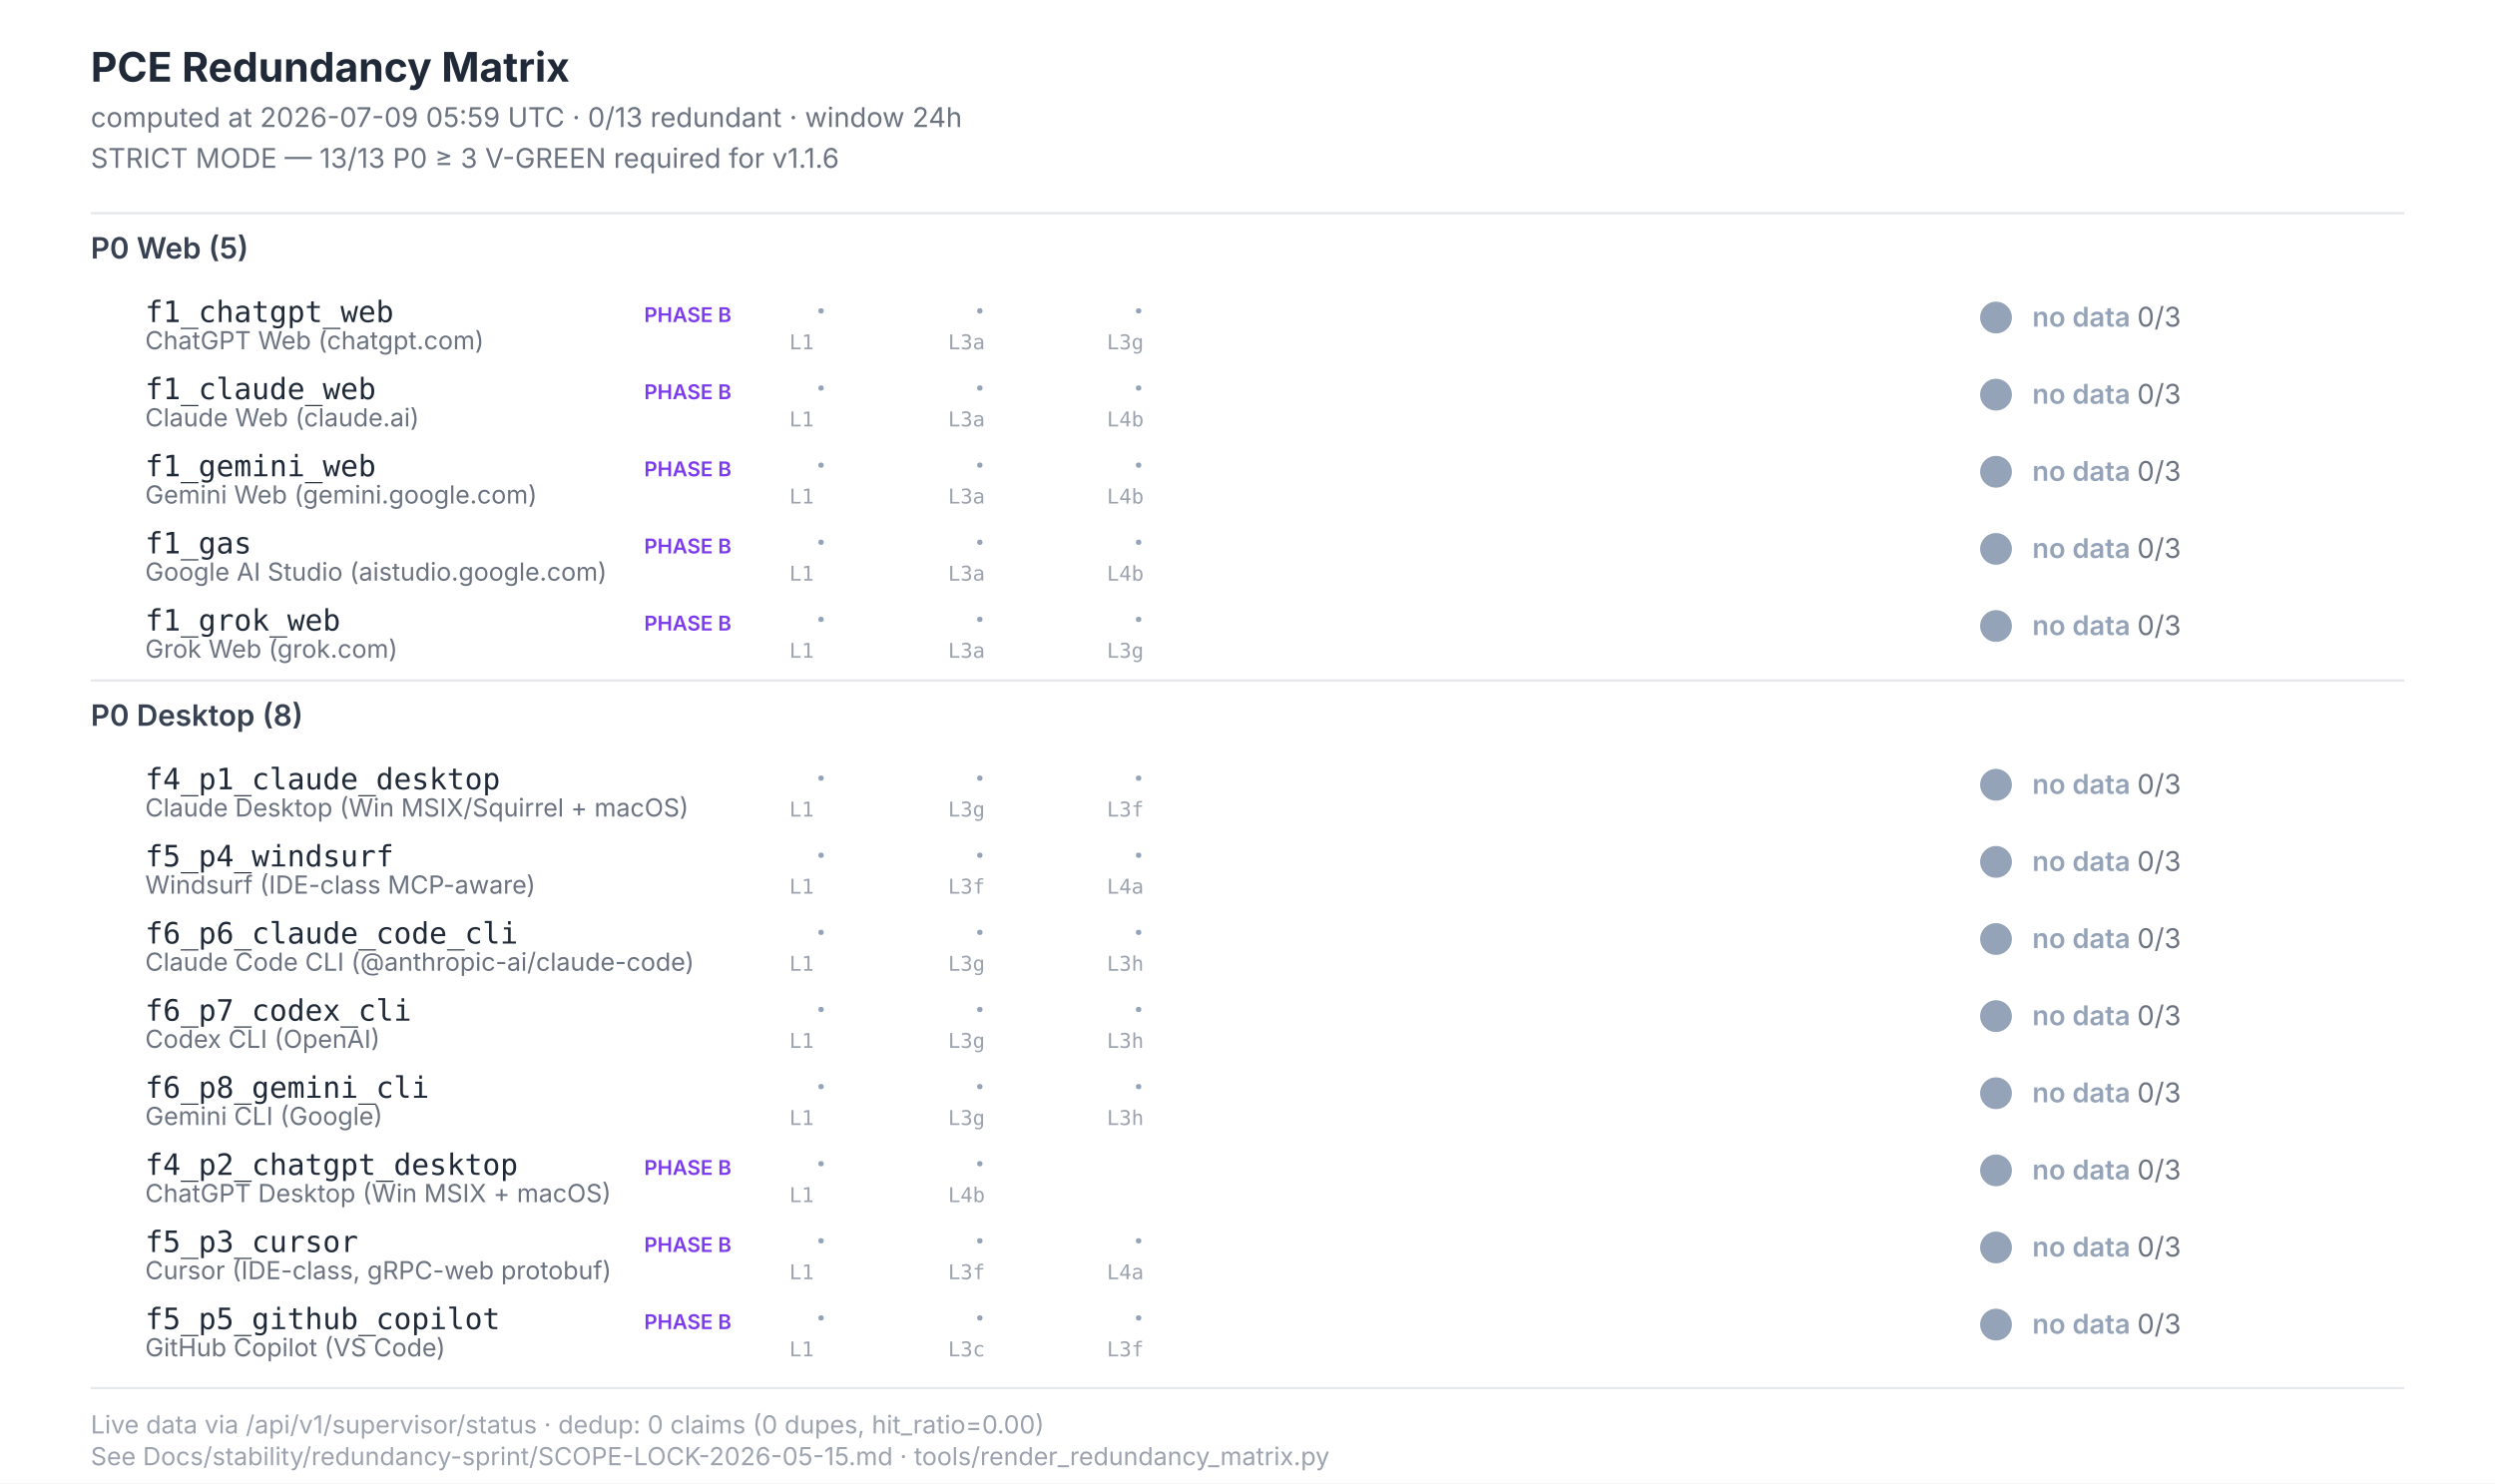
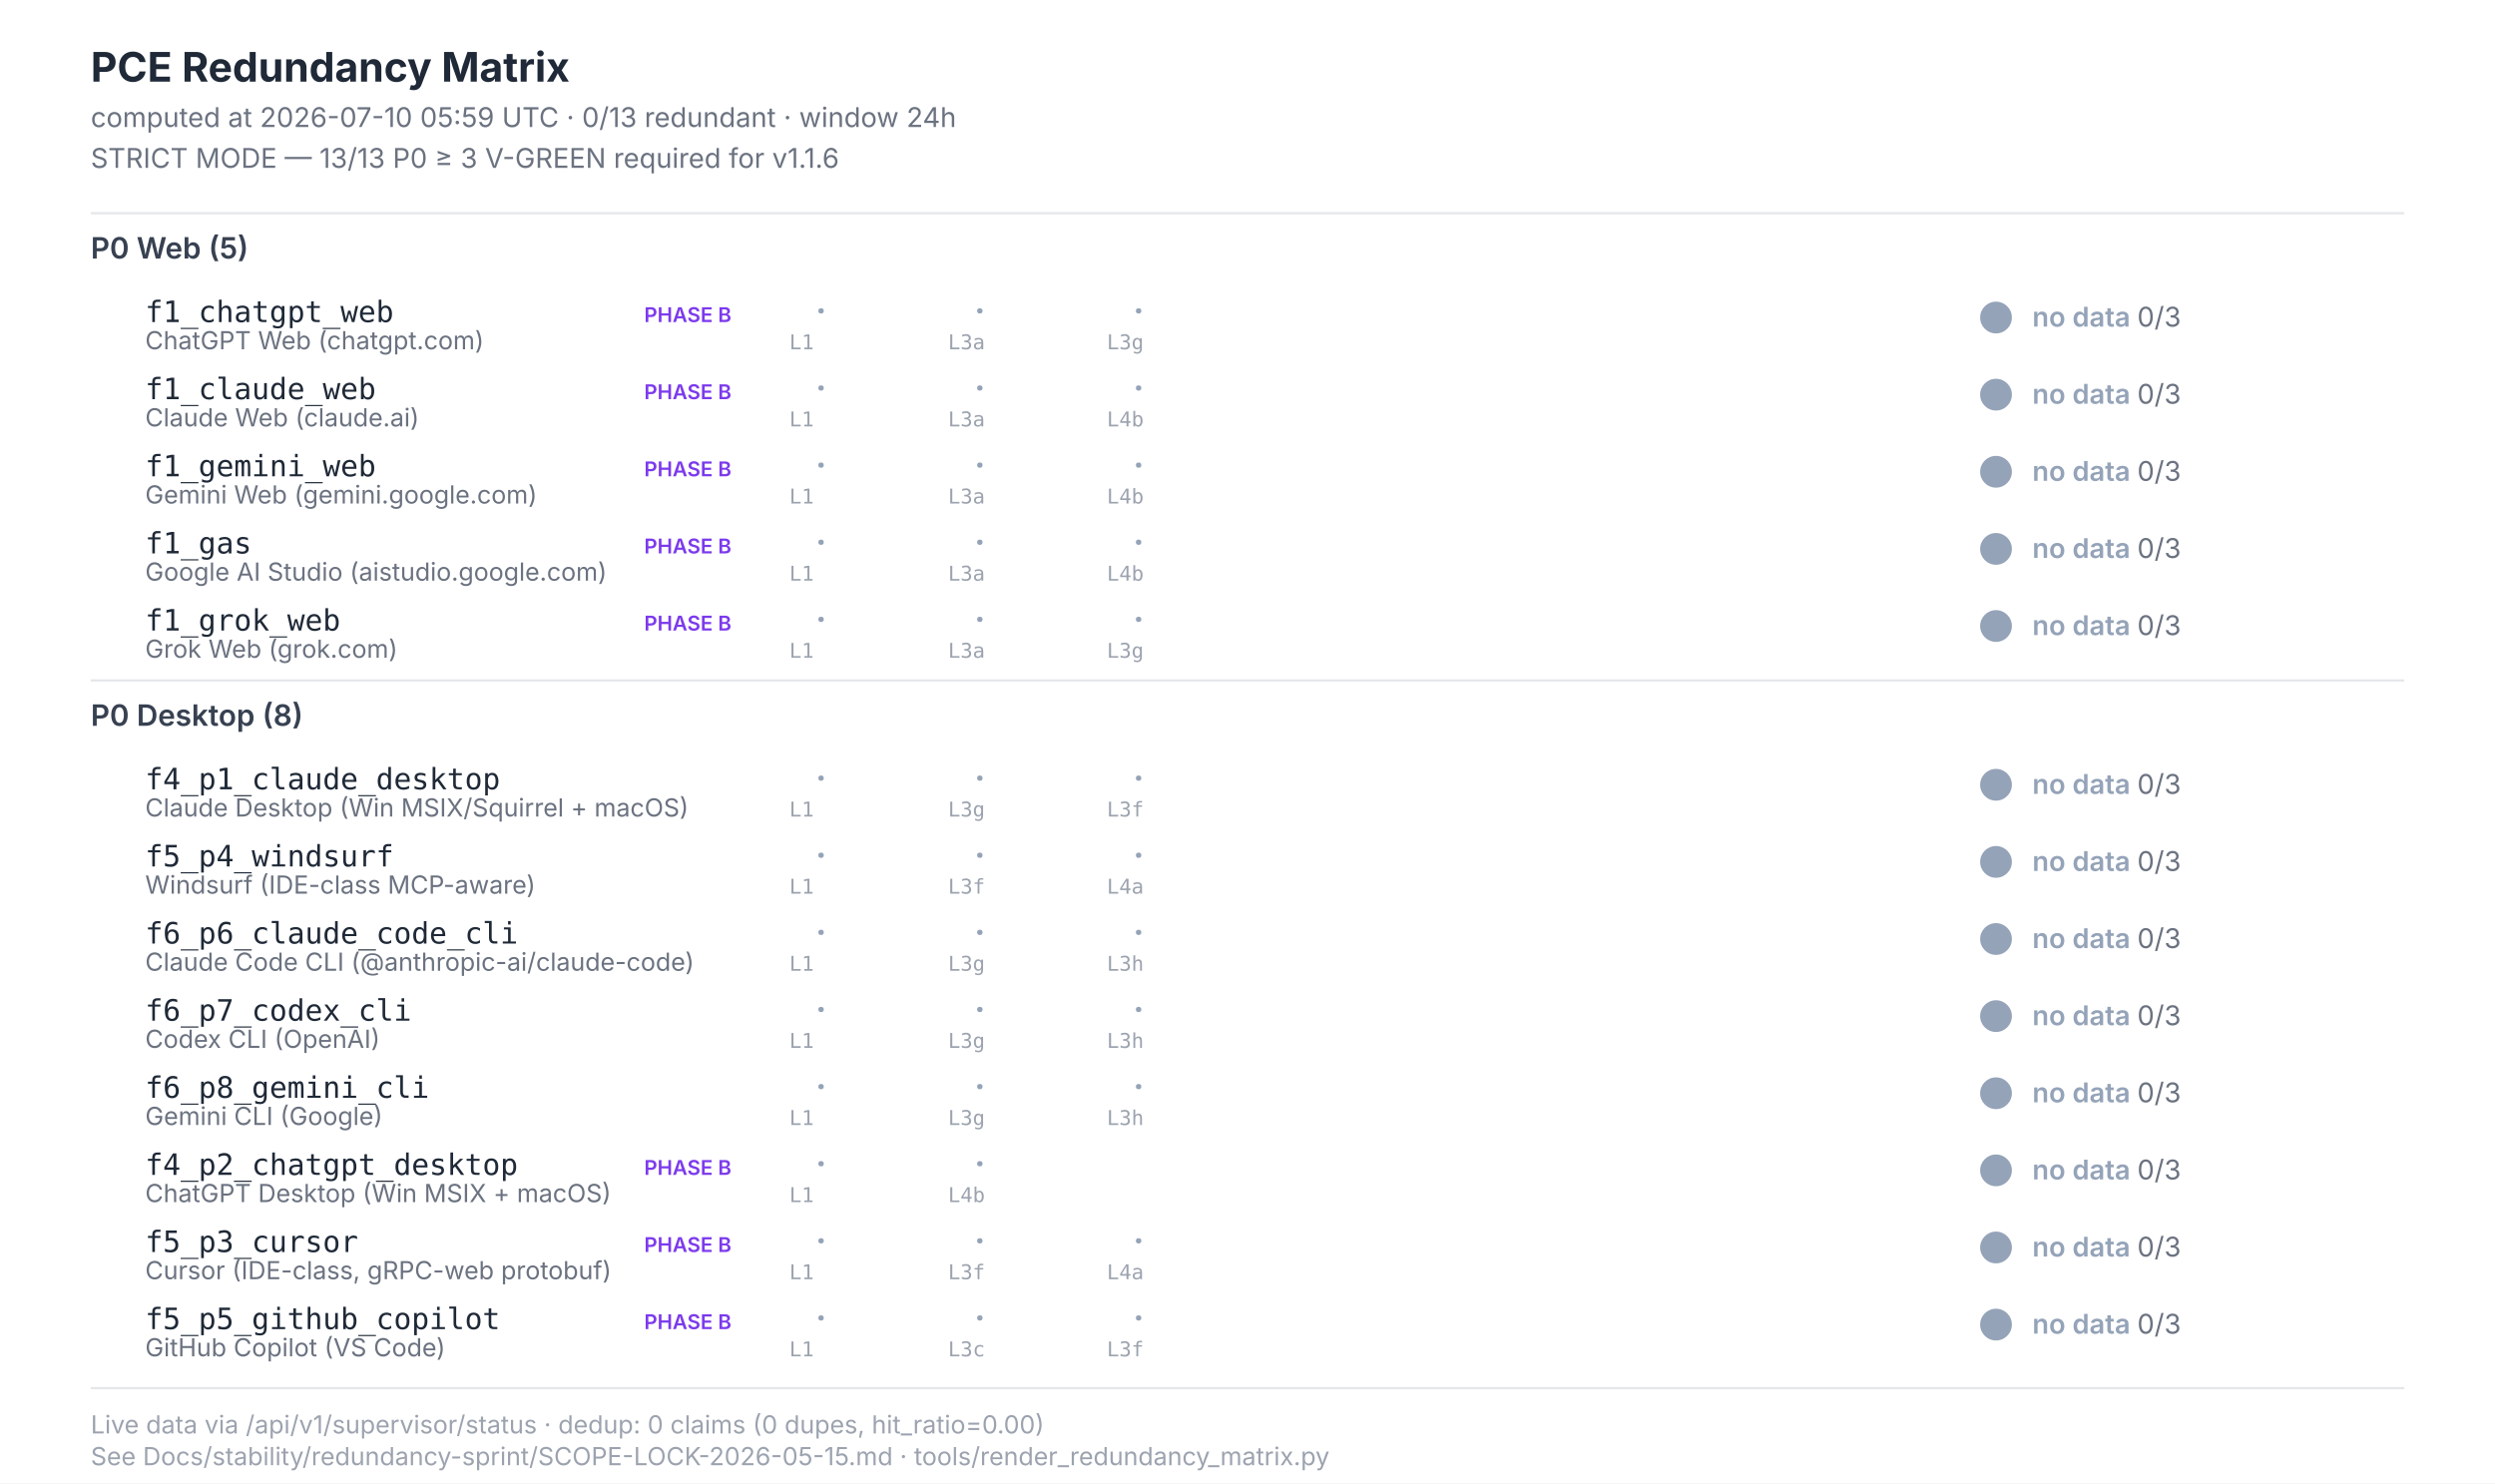
<svg xmlns="http://www.w3.org/2000/svg" width="1100" height="654" viewBox="0 0 1100 654" font-family="Inter, -apple-system, system-ui, sans-serif">
  <style>  .title{font-size:18px;font-weight:700;fill:#1f2937}  .subtitle{font-size:12px;fill:#6b7280}  .section{font-size:13px;font-weight:600;fill:#374151}  .scenario-id{font-size:13px;font-weight:500;fill:#1f2937;font-family:"JetBrains Mono",monospace}  .scenario-label{font-size:11px;fill:#6b7280}  .status-text{font-size:12px;font-weight:600}  .leg-glyph{font-size:14px;font-weight:700;font-family:"Segoe UI Symbol","Apple Color Emoji",sans-serif}  .leg-source{font-size:9px;fill:#9ca3af;font-family:"JetBrains Mono",monospace}  .footer{font-size:11px;fill:#9ca3af}  .phase-b{font-size:9px;font-weight:600;fill:#7c3aed}</style>
  <rect x="0" y="0" width="1100" height="654" fill="#ffffff" />
  <text class="title" x="40" y="36">PCE Redundancy Matrix</text>
-   <text class="subtitle" x="40" y="56">computed at 2026-07-09 05:59 UTC · 0/13 redundant · window 24h</text>
+   <text class="subtitle" x="40" y="56">computed at 2026-07-10 05:59 UTC · 0/13 redundant · window 24h</text>
  <text class="subtitle" x="40" y="74">STRICT MODE — 13/13 P0 ≥ 3 V-GREEN required for v1.1.6</text>
  <line x1="40" y1="94" x2="1060" y2="94" stroke="#e5e7eb" stroke-width="1" />
  <text class="section" x="40" y="114">P0 Web (5)</text>
  <text class="scenario-id" x="64" y="142">f1_chatgpt_web</text>
  <text class="scenario-label" x="64" y="154">ChatGPT Web (chatgpt.com)</text>
  <text class="phase-b" x="284" y="142">PHASE B</text>
  <text class="leg-glyph" x="360" y="142" fill="#94a3b8">·</text>
  <text class="leg-source" x="348" y="154">L1</text>
  <text class="leg-glyph" x="430" y="142" fill="#94a3b8">·</text>
  <text class="leg-source" x="418" y="154">L3a</text>
  <text class="leg-glyph" x="500" y="142" fill="#94a3b8">·</text>
  <text class="leg-source" x="488" y="154">L3g</text>
  <circle cx="880" cy="140" r="7" fill="#94a3b8" />
  <text class="status-text" x="896" y="144" fill="#94a3b8">no data <tspan fill="#6b7280" font-weight="400">0/3</tspan>
  </text>
  <text class="scenario-id" x="64" y="176">f1_claude_web</text>
  <text class="scenario-label" x="64" y="188">Claude Web (claude.ai)</text>
  <text class="phase-b" x="284" y="176">PHASE B</text>
  <text class="leg-glyph" x="360" y="176" fill="#94a3b8">·</text>
  <text class="leg-source" x="348" y="188">L1</text>
  <text class="leg-glyph" x="430" y="176" fill="#94a3b8">·</text>
  <text class="leg-source" x="418" y="188">L3a</text>
  <text class="leg-glyph" x="500" y="176" fill="#94a3b8">·</text>
  <text class="leg-source" x="488" y="188">L4b</text>
  <circle cx="880" cy="174" r="7" fill="#94a3b8" />
  <text class="status-text" x="896" y="178" fill="#94a3b8">no data <tspan fill="#6b7280" font-weight="400">0/3</tspan>
  </text>
  <text class="scenario-id" x="64" y="210">f1_gemini_web</text>
  <text class="scenario-label" x="64" y="222">Gemini Web (gemini.google.com)</text>
  <text class="phase-b" x="284" y="210">PHASE B</text>
  <text class="leg-glyph" x="360" y="210" fill="#94a3b8">·</text>
  <text class="leg-source" x="348" y="222">L1</text>
  <text class="leg-glyph" x="430" y="210" fill="#94a3b8">·</text>
  <text class="leg-source" x="418" y="222">L3a</text>
  <text class="leg-glyph" x="500" y="210" fill="#94a3b8">·</text>
  <text class="leg-source" x="488" y="222">L4b</text>
  <circle cx="880" cy="208" r="7" fill="#94a3b8" />
  <text class="status-text" x="896" y="212" fill="#94a3b8">no data <tspan fill="#6b7280" font-weight="400">0/3</tspan>
  </text>
  <text class="scenario-id" x="64" y="244">f1_gas</text>
  <text class="scenario-label" x="64" y="256">Google AI Studio (aistudio.google.com)</text>
  <text class="phase-b" x="284" y="244">PHASE B</text>
  <text class="leg-glyph" x="360" y="244" fill="#94a3b8">·</text>
  <text class="leg-source" x="348" y="256">L1</text>
  <text class="leg-glyph" x="430" y="244" fill="#94a3b8">·</text>
  <text class="leg-source" x="418" y="256">L3a</text>
  <text class="leg-glyph" x="500" y="244" fill="#94a3b8">·</text>
  <text class="leg-source" x="488" y="256">L4b</text>
  <circle cx="880" cy="242" r="7" fill="#94a3b8" />
  <text class="status-text" x="896" y="246" fill="#94a3b8">no data <tspan fill="#6b7280" font-weight="400">0/3</tspan>
  </text>
  <text class="scenario-id" x="64" y="278">f1_grok_web</text>
  <text class="scenario-label" x="64" y="290">Grok Web (grok.com)</text>
  <text class="phase-b" x="284" y="278">PHASE B</text>
  <text class="leg-glyph" x="360" y="278" fill="#94a3b8">·</text>
  <text class="leg-source" x="348" y="290">L1</text>
  <text class="leg-glyph" x="430" y="278" fill="#94a3b8">·</text>
  <text class="leg-source" x="418" y="290">L3a</text>
  <text class="leg-glyph" x="500" y="278" fill="#94a3b8">·</text>
  <text class="leg-source" x="488" y="290">L3g</text>
  <circle cx="880" cy="276" r="7" fill="#94a3b8" />
  <text class="status-text" x="896" y="280" fill="#94a3b8">no data <tspan fill="#6b7280" font-weight="400">0/3</tspan>
  </text>
  <line x1="40" y1="300" x2="1060" y2="300" stroke="#e5e7eb" stroke-width="1" />
  <text class="section" x="40" y="320">P0 Desktop (8)</text>
  <text class="scenario-id" x="64" y="348">f4_p1_claude_desktop</text>
  <text class="scenario-label" x="64" y="360">Claude Desktop (Win MSIX/Squirrel + macOS)</text>
  <text class="leg-glyph" x="360" y="348" fill="#94a3b8">·</text>
  <text class="leg-source" x="348" y="360">L1</text>
  <text class="leg-glyph" x="430" y="348" fill="#94a3b8">·</text>
  <text class="leg-source" x="418" y="360">L3g</text>
  <text class="leg-glyph" x="500" y="348" fill="#94a3b8">·</text>
  <text class="leg-source" x="488" y="360">L3f</text>
  <circle cx="880" cy="346" r="7" fill="#94a3b8" />
  <text class="status-text" x="896" y="350" fill="#94a3b8">no data <tspan fill="#6b7280" font-weight="400">0/3</tspan>
  </text>
  <text class="scenario-id" x="64" y="382">f5_p4_windsurf</text>
  <text class="scenario-label" x="64" y="394">Windsurf (IDE-class MCP-aware)</text>
  <text class="leg-glyph" x="360" y="382" fill="#94a3b8">·</text>
  <text class="leg-source" x="348" y="394">L1</text>
  <text class="leg-glyph" x="430" y="382" fill="#94a3b8">·</text>
  <text class="leg-source" x="418" y="394">L3f</text>
  <text class="leg-glyph" x="500" y="382" fill="#94a3b8">·</text>
  <text class="leg-source" x="488" y="394">L4a</text>
  <circle cx="880" cy="380" r="7" fill="#94a3b8" />
  <text class="status-text" x="896" y="384" fill="#94a3b8">no data <tspan fill="#6b7280" font-weight="400">0/3</tspan>
  </text>
  <text class="scenario-id" x="64" y="416">f6_p6_claude_code_cli</text>
  <text class="scenario-label" x="64" y="428">Claude Code CLI (@anthropic-ai/claude-code)</text>
  <text class="leg-glyph" x="360" y="416" fill="#94a3b8">·</text>
  <text class="leg-source" x="348" y="428">L1</text>
  <text class="leg-glyph" x="430" y="416" fill="#94a3b8">·</text>
  <text class="leg-source" x="418" y="428">L3g</text>
  <text class="leg-glyph" x="500" y="416" fill="#94a3b8">·</text>
  <text class="leg-source" x="488" y="428">L3h</text>
  <circle cx="880" cy="414" r="7" fill="#94a3b8" />
  <text class="status-text" x="896" y="418" fill="#94a3b8">no data <tspan fill="#6b7280" font-weight="400">0/3</tspan>
  </text>
  <text class="scenario-id" x="64" y="450">f6_p7_codex_cli</text>
  <text class="scenario-label" x="64" y="462">Codex CLI (OpenAI)</text>
  <text class="leg-glyph" x="360" y="450" fill="#94a3b8">·</text>
  <text class="leg-source" x="348" y="462">L1</text>
  <text class="leg-glyph" x="430" y="450" fill="#94a3b8">·</text>
  <text class="leg-source" x="418" y="462">L3g</text>
  <text class="leg-glyph" x="500" y="450" fill="#94a3b8">·</text>
  <text class="leg-source" x="488" y="462">L3h</text>
  <circle cx="880" cy="448" r="7" fill="#94a3b8" />
  <text class="status-text" x="896" y="452" fill="#94a3b8">no data <tspan fill="#6b7280" font-weight="400">0/3</tspan>
  </text>
  <text class="scenario-id" x="64" y="484">f6_p8_gemini_cli</text>
  <text class="scenario-label" x="64" y="496">Gemini CLI (Google)</text>
  <text class="leg-glyph" x="360" y="484" fill="#94a3b8">·</text>
  <text class="leg-source" x="348" y="496">L1</text>
  <text class="leg-glyph" x="430" y="484" fill="#94a3b8">·</text>
  <text class="leg-source" x="418" y="496">L3g</text>
  <text class="leg-glyph" x="500" y="484" fill="#94a3b8">·</text>
  <text class="leg-source" x="488" y="496">L3h</text>
  <circle cx="880" cy="482" r="7" fill="#94a3b8" />
  <text class="status-text" x="896" y="486" fill="#94a3b8">no data <tspan fill="#6b7280" font-weight="400">0/3</tspan>
  </text>
  <text class="scenario-id" x="64" y="518">f4_p2_chatgpt_desktop</text>
  <text class="scenario-label" x="64" y="530">ChatGPT Desktop (Win MSIX + macOS)</text>
  <text class="phase-b" x="284" y="518">PHASE B</text>
  <text class="leg-glyph" x="360" y="518" fill="#94a3b8">·</text>
  <text class="leg-source" x="348" y="530">L1</text>
  <text class="leg-glyph" x="430" y="518" fill="#94a3b8">·</text>
  <text class="leg-source" x="418" y="530">L4b</text>
  <circle cx="880" cy="516" r="7" fill="#94a3b8" />
  <text class="status-text" x="896" y="520" fill="#94a3b8">no data <tspan fill="#6b7280" font-weight="400">0/3</tspan>
  </text>
  <text class="scenario-id" x="64" y="552">f5_p3_cursor</text>
  <text class="scenario-label" x="64" y="564">Cursor (IDE-class, gRPC-web protobuf)</text>
  <text class="phase-b" x="284" y="552">PHASE B</text>
  <text class="leg-glyph" x="360" y="552" fill="#94a3b8">·</text>
  <text class="leg-source" x="348" y="564">L1</text>
  <text class="leg-glyph" x="430" y="552" fill="#94a3b8">·</text>
  <text class="leg-source" x="418" y="564">L3f</text>
  <text class="leg-glyph" x="500" y="552" fill="#94a3b8">·</text>
  <text class="leg-source" x="488" y="564">L4a</text>
  <circle cx="880" cy="550" r="7" fill="#94a3b8" />
  <text class="status-text" x="896" y="554" fill="#94a3b8">no data <tspan fill="#6b7280" font-weight="400">0/3</tspan>
  </text>
  <text class="scenario-id" x="64" y="586">f5_p5_github_copilot</text>
  <text class="scenario-label" x="64" y="598">GitHub Copilot (VS Code)</text>
  <text class="phase-b" x="284" y="586">PHASE B</text>
  <text class="leg-glyph" x="360" y="586" fill="#94a3b8">·</text>
  <text class="leg-source" x="348" y="598">L1</text>
  <text class="leg-glyph" x="430" y="586" fill="#94a3b8">·</text>
  <text class="leg-source" x="418" y="598">L3c</text>
  <text class="leg-glyph" x="500" y="586" fill="#94a3b8">·</text>
  <text class="leg-source" x="488" y="598">L3f</text>
  <circle cx="880" cy="584" r="7" fill="#94a3b8" />
  <text class="status-text" x="896" y="588" fill="#94a3b8">no data <tspan fill="#6b7280" font-weight="400">0/3</tspan>
  </text>
  <line x1="40" y1="612" x2="1060" y2="612" stroke="#e5e7eb" stroke-width="1" />
  <text class="footer" x="40" y="632">Live data via /api/v1/supervisor/status · dedup: 0 claims (0 dupes, hit_ratio=0.00)</text>
  <text class="footer" x="40" y="646">See Docs/stability/redundancy-sprint/SCOPE-LOCK-2026-05-15.md · tools/render_redundancy_matrix.py</text>
</svg>
